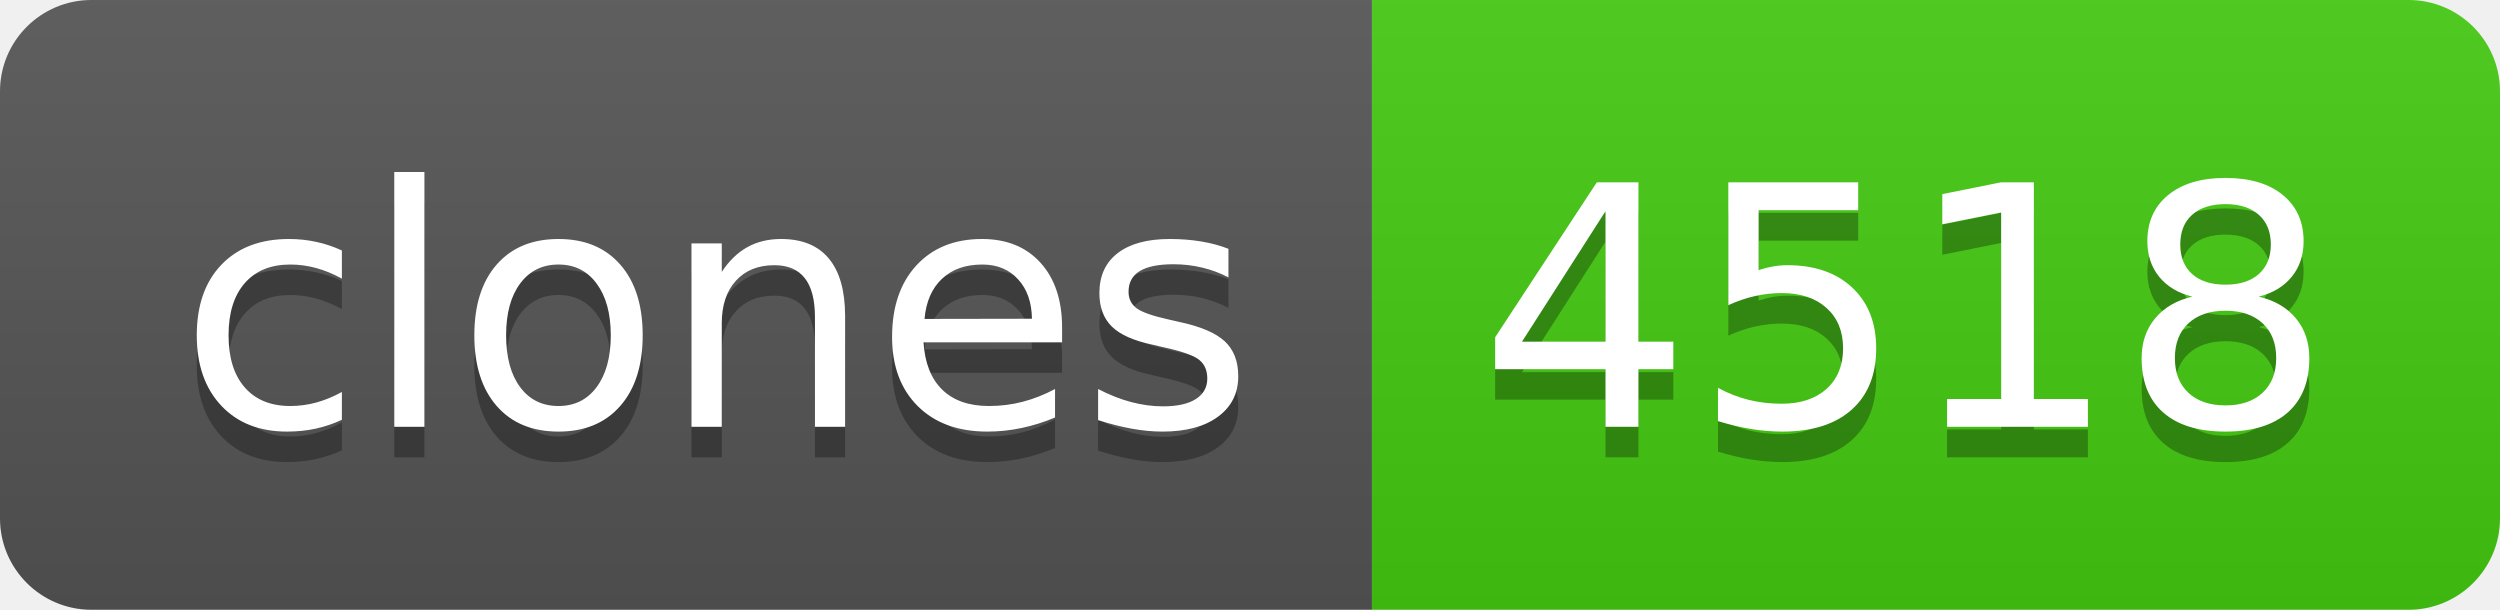
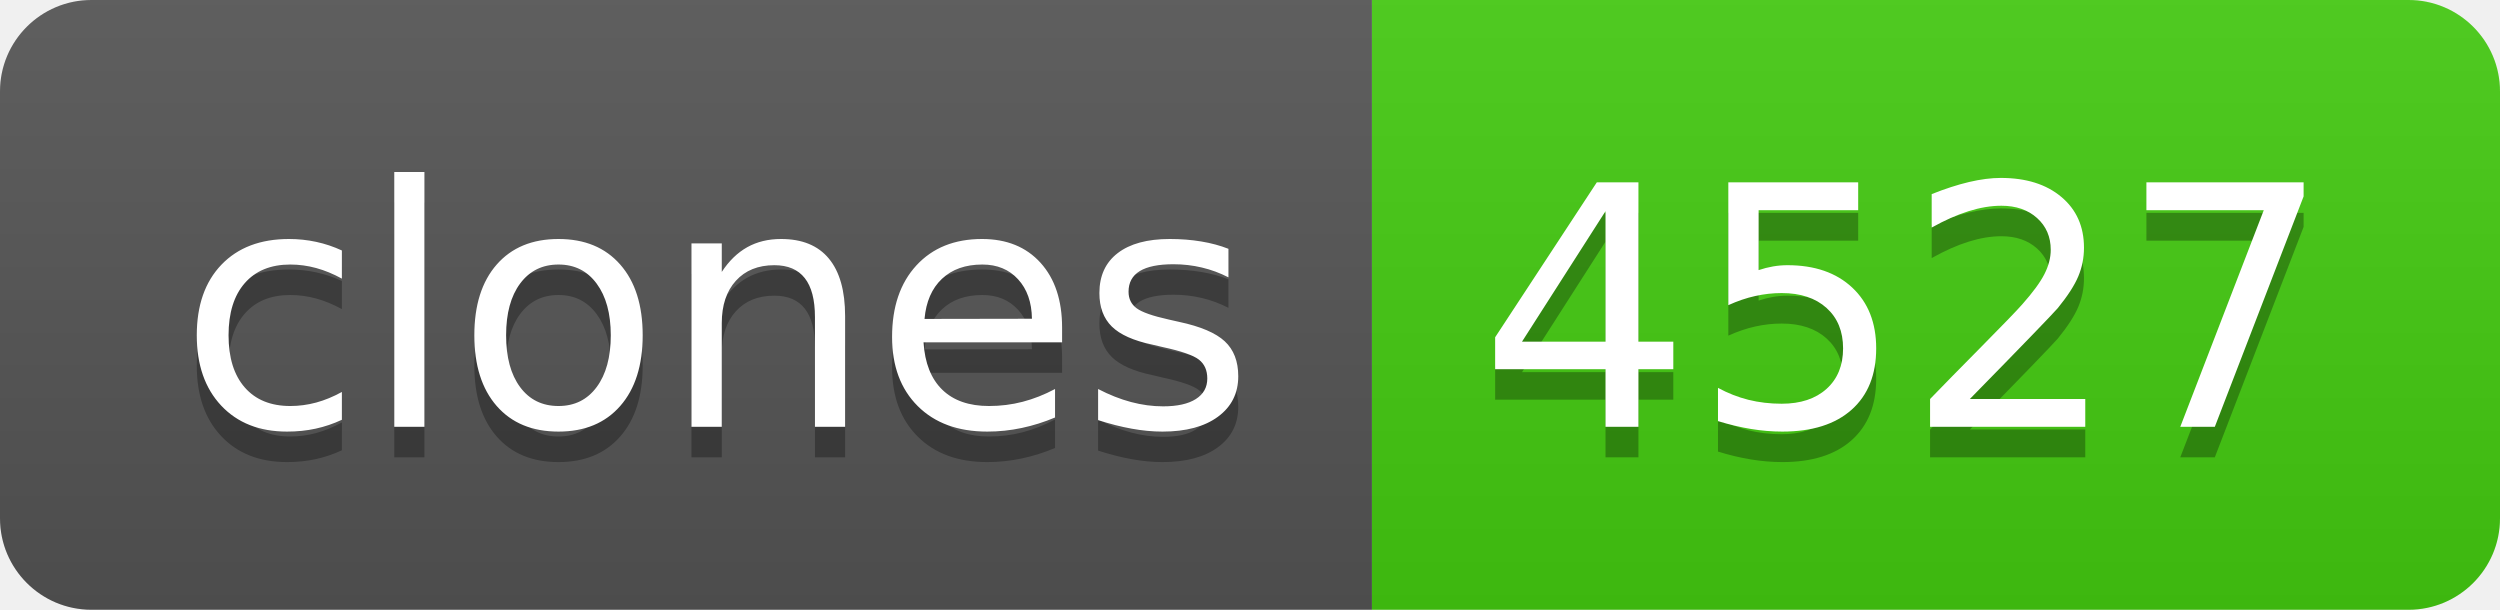
- <svg xmlns="http://www.w3.org/2000/svg" width="82" height="20" role="img" aria-label="clones: 4518">
+ <svg xmlns="http://www.w3.org/2000/svg" width="82" height="20" role="img" aria-label="clones: 4527">
  <linearGradient id="s" x2="0" y2="100%">
    <stop offset="0" stop-color="#bbb" stop-opacity=".1" />
    <stop offset="1" stop-opacity=".1" />
  </linearGradient>
  <clipPath id="r">
    <rect width="82" height="20" rx="3" fill="#fff" />
  </clipPath>
  <g clip-path="url(#r)">
    <rect width="45" height="20" fill="#555" />
    <rect x="45" width="37" height="20" fill="#4c1" />
    <rect width="82" height="20" fill="url(#s)" />
  </g>
  <g fill="#fff" text-anchor="middle" font-family="Verdana,Geneva,DejaVu Sans,sans-serif" text-rendering="geometricPrecision" font-size="110">
    <text aria-hidden="true" x="235" y="150" fill="#010101" fill-opacity=".3" transform="scale(.1)" textLength="350">clones</text>
    <text x="235" y="140" transform="scale(.1)" fill="#fff" textLength="350">clones</text>
-     <text aria-hidden="true" x="625" y="150" fill="#010101" fill-opacity=".3" transform="scale(.1)" textLength="270">4518</text>
-     <text x="625" y="140" transform="scale(.1)" fill="#fff" textLength="270">4518</text>
+     <text aria-hidden="true" x="625" y="150" fill="#010101" fill-opacity=".3" transform="scale(.1)" textLength="270">4527</text>
+     <text x="625" y="140" transform="scale(.1)" fill="#fff" textLength="270">4527</text>
  </g>
</svg>
